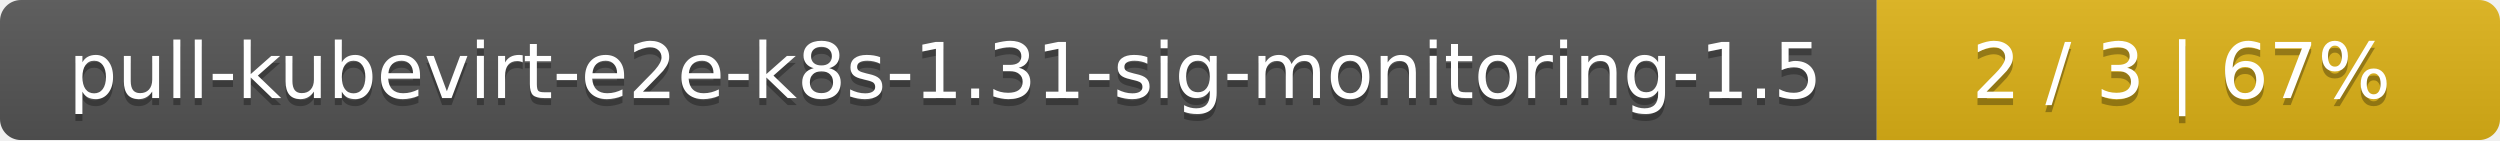
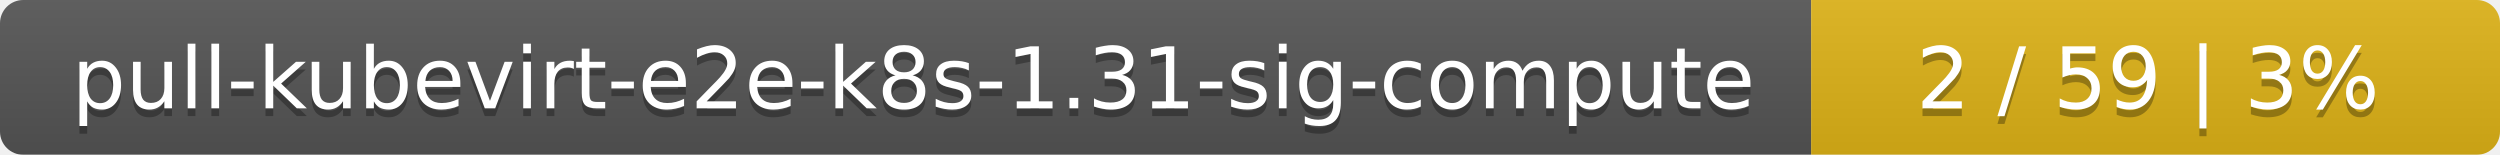
- <svg xmlns="http://www.w3.org/2000/svg" width="357" height="20">
+ <svg xmlns="http://www.w3.org/2000/svg" width="323" height="20">
  <linearGradient id="smooth" x2="0" y2="100%">
    <stop offset="0" stop-color="#bbb" stop-opacity=".1" />
    <stop offset="1" stop-opacity=".1" />
  </linearGradient>
  <mask id="round">
-     <rect width="357" height="20" rx="3" fill="#fff" />
+     <rect width="323" height="20" rx="3" fill="#fff" />
  </mask>
  <g mask="url(#round)">
-     <rect width="268" height="20" fill="#555" />
-     <rect x="268" width="89" height="20" fill="#dfb317" />
-     <rect width="357" height="20" fill="url(#smooth)" />
+     <rect width="234" height="20" fill="#555" />
+     <rect x="234" width="89" height="20" fill="#dfb317" />
+     <rect width="323" height="20" fill="url(#smooth)" />
  </g>
  <g fill="#fff" text-anchor="middle" font-family="DejaVu Sans,Verdana,Geneva,sans-serif" font-size="11">
-     <text x="135" y="15" fill="#010101" fill-opacity=".3">pull-kubevirt-e2e-k8s-1.31-sig-monitoring-1.5</text>
-     <text x="135" y="14">pull-kubevirt-e2e-k8s-1.31-sig-monitoring-1.5</text>
-     <text x="311.5" y="15" fill="#010101" fill-opacity=".3">2 / 3    |    67%</text>
-     <text x="311.5" y="14">2 / 3    |    67%</text>
+     <text x="118" y="15" fill="#010101" fill-opacity=".3">pull-kubevirt-e2e-k8s-1.31-sig-compute</text>
+     <text x="118" y="14">pull-kubevirt-e2e-k8s-1.31-sig-compute</text>
+     <text x="277.5" y="15" fill="#010101" fill-opacity=".3">2 / 59    |    3%</text>
+     <text x="277.5" y="14">2 / 59    |    3%</text>
  </g>
</svg>
